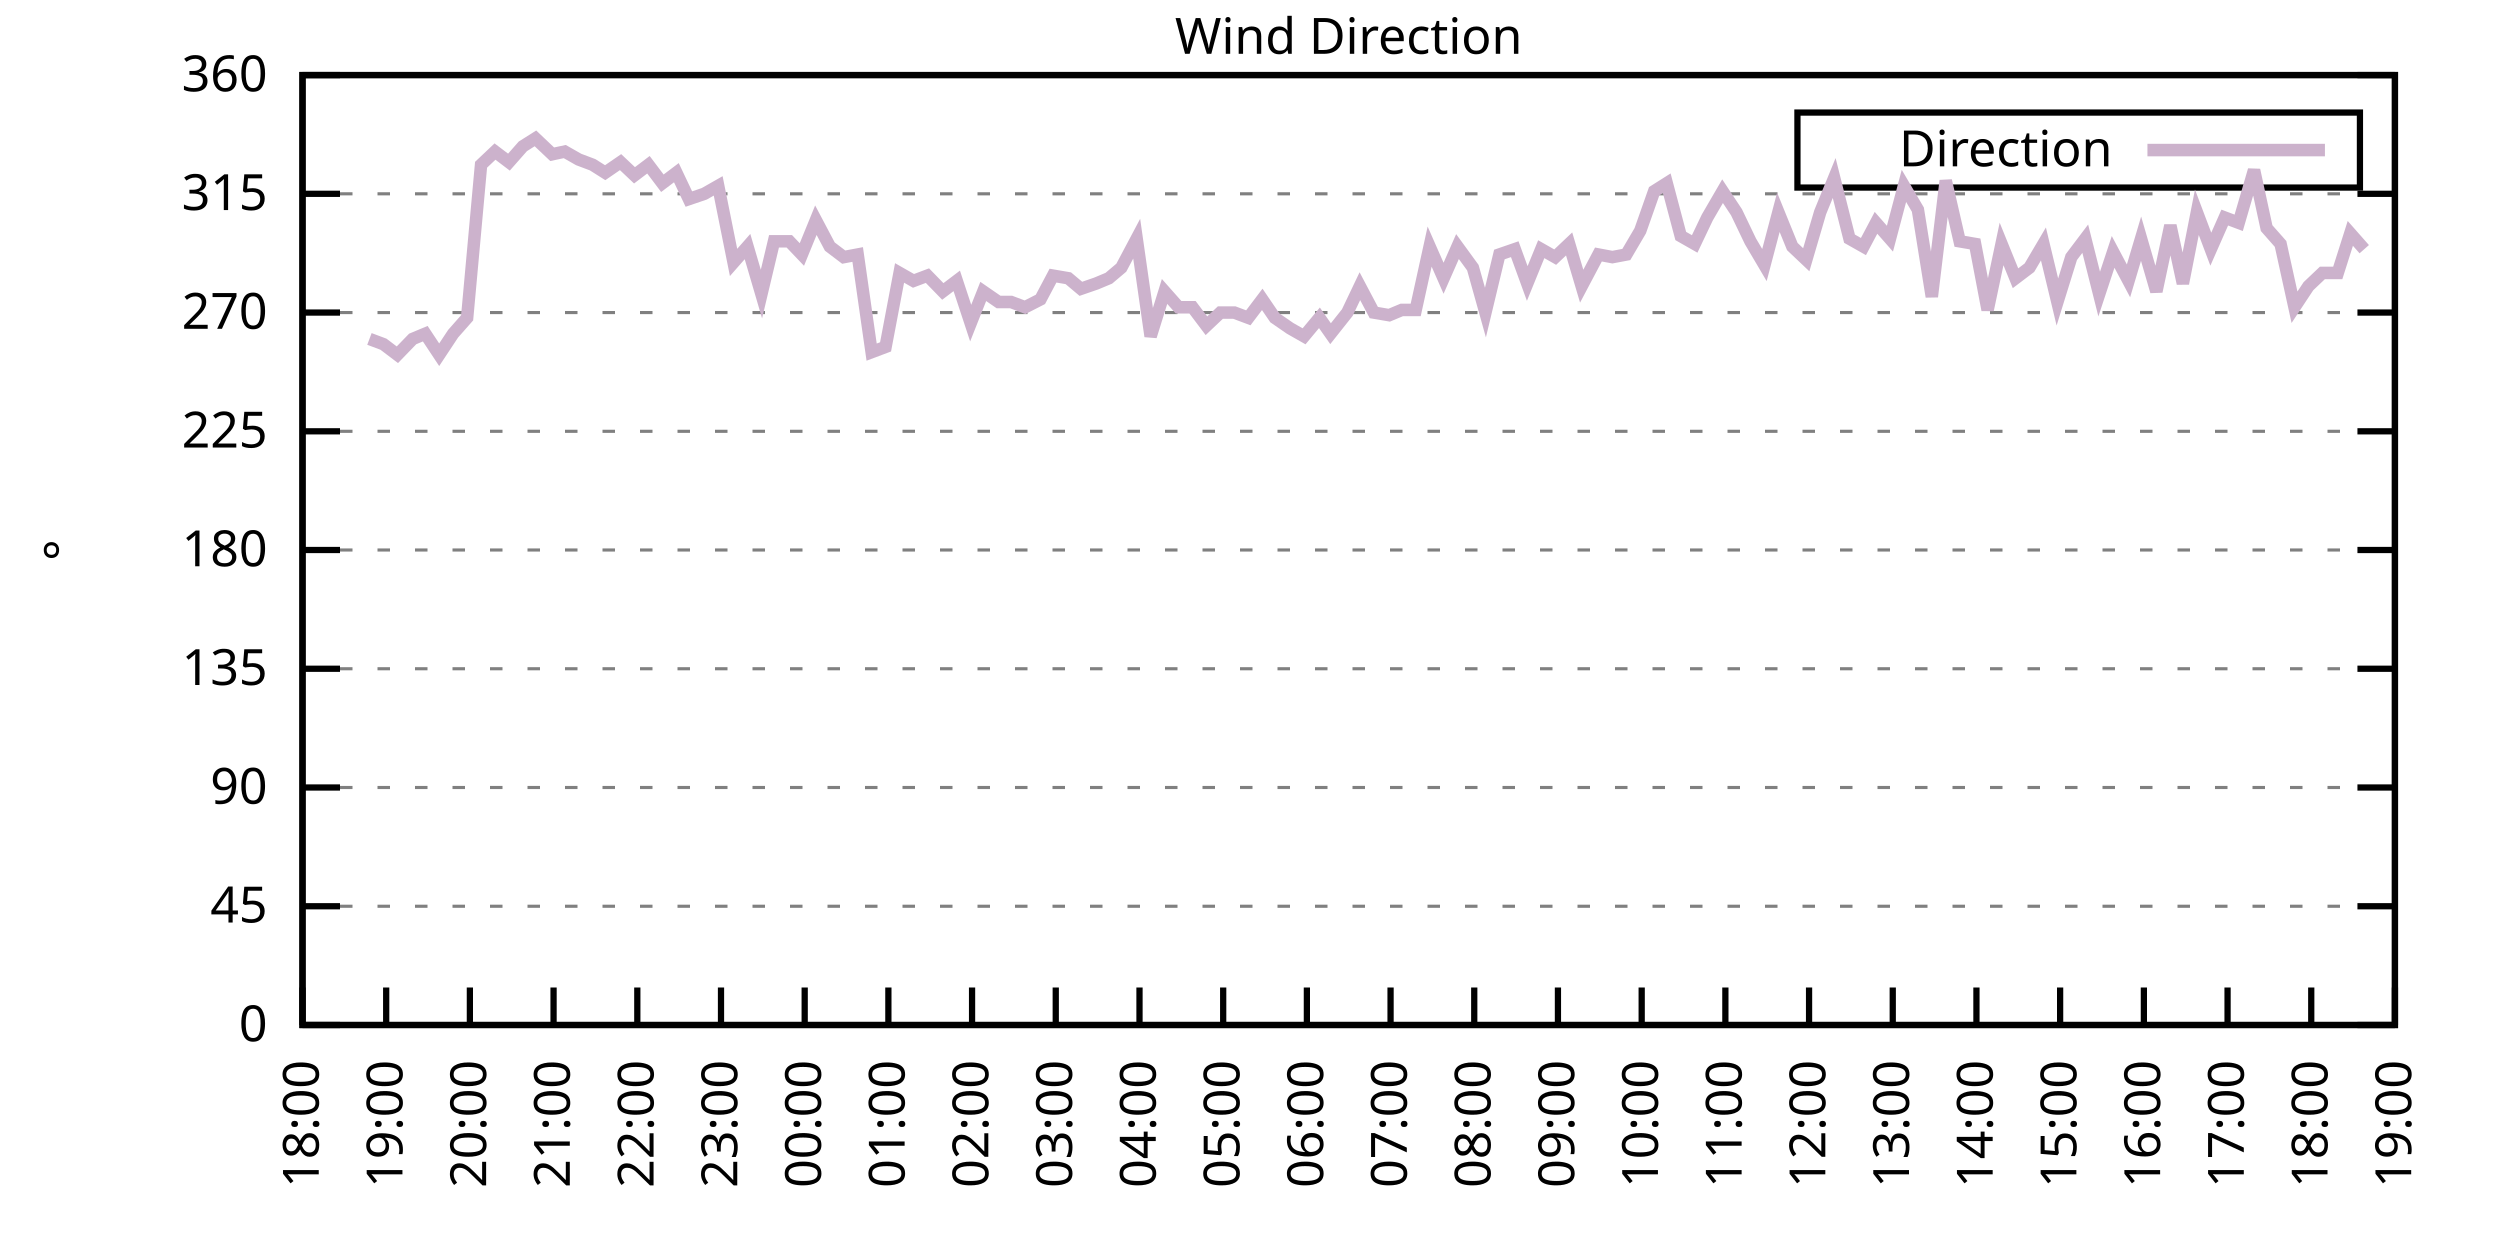
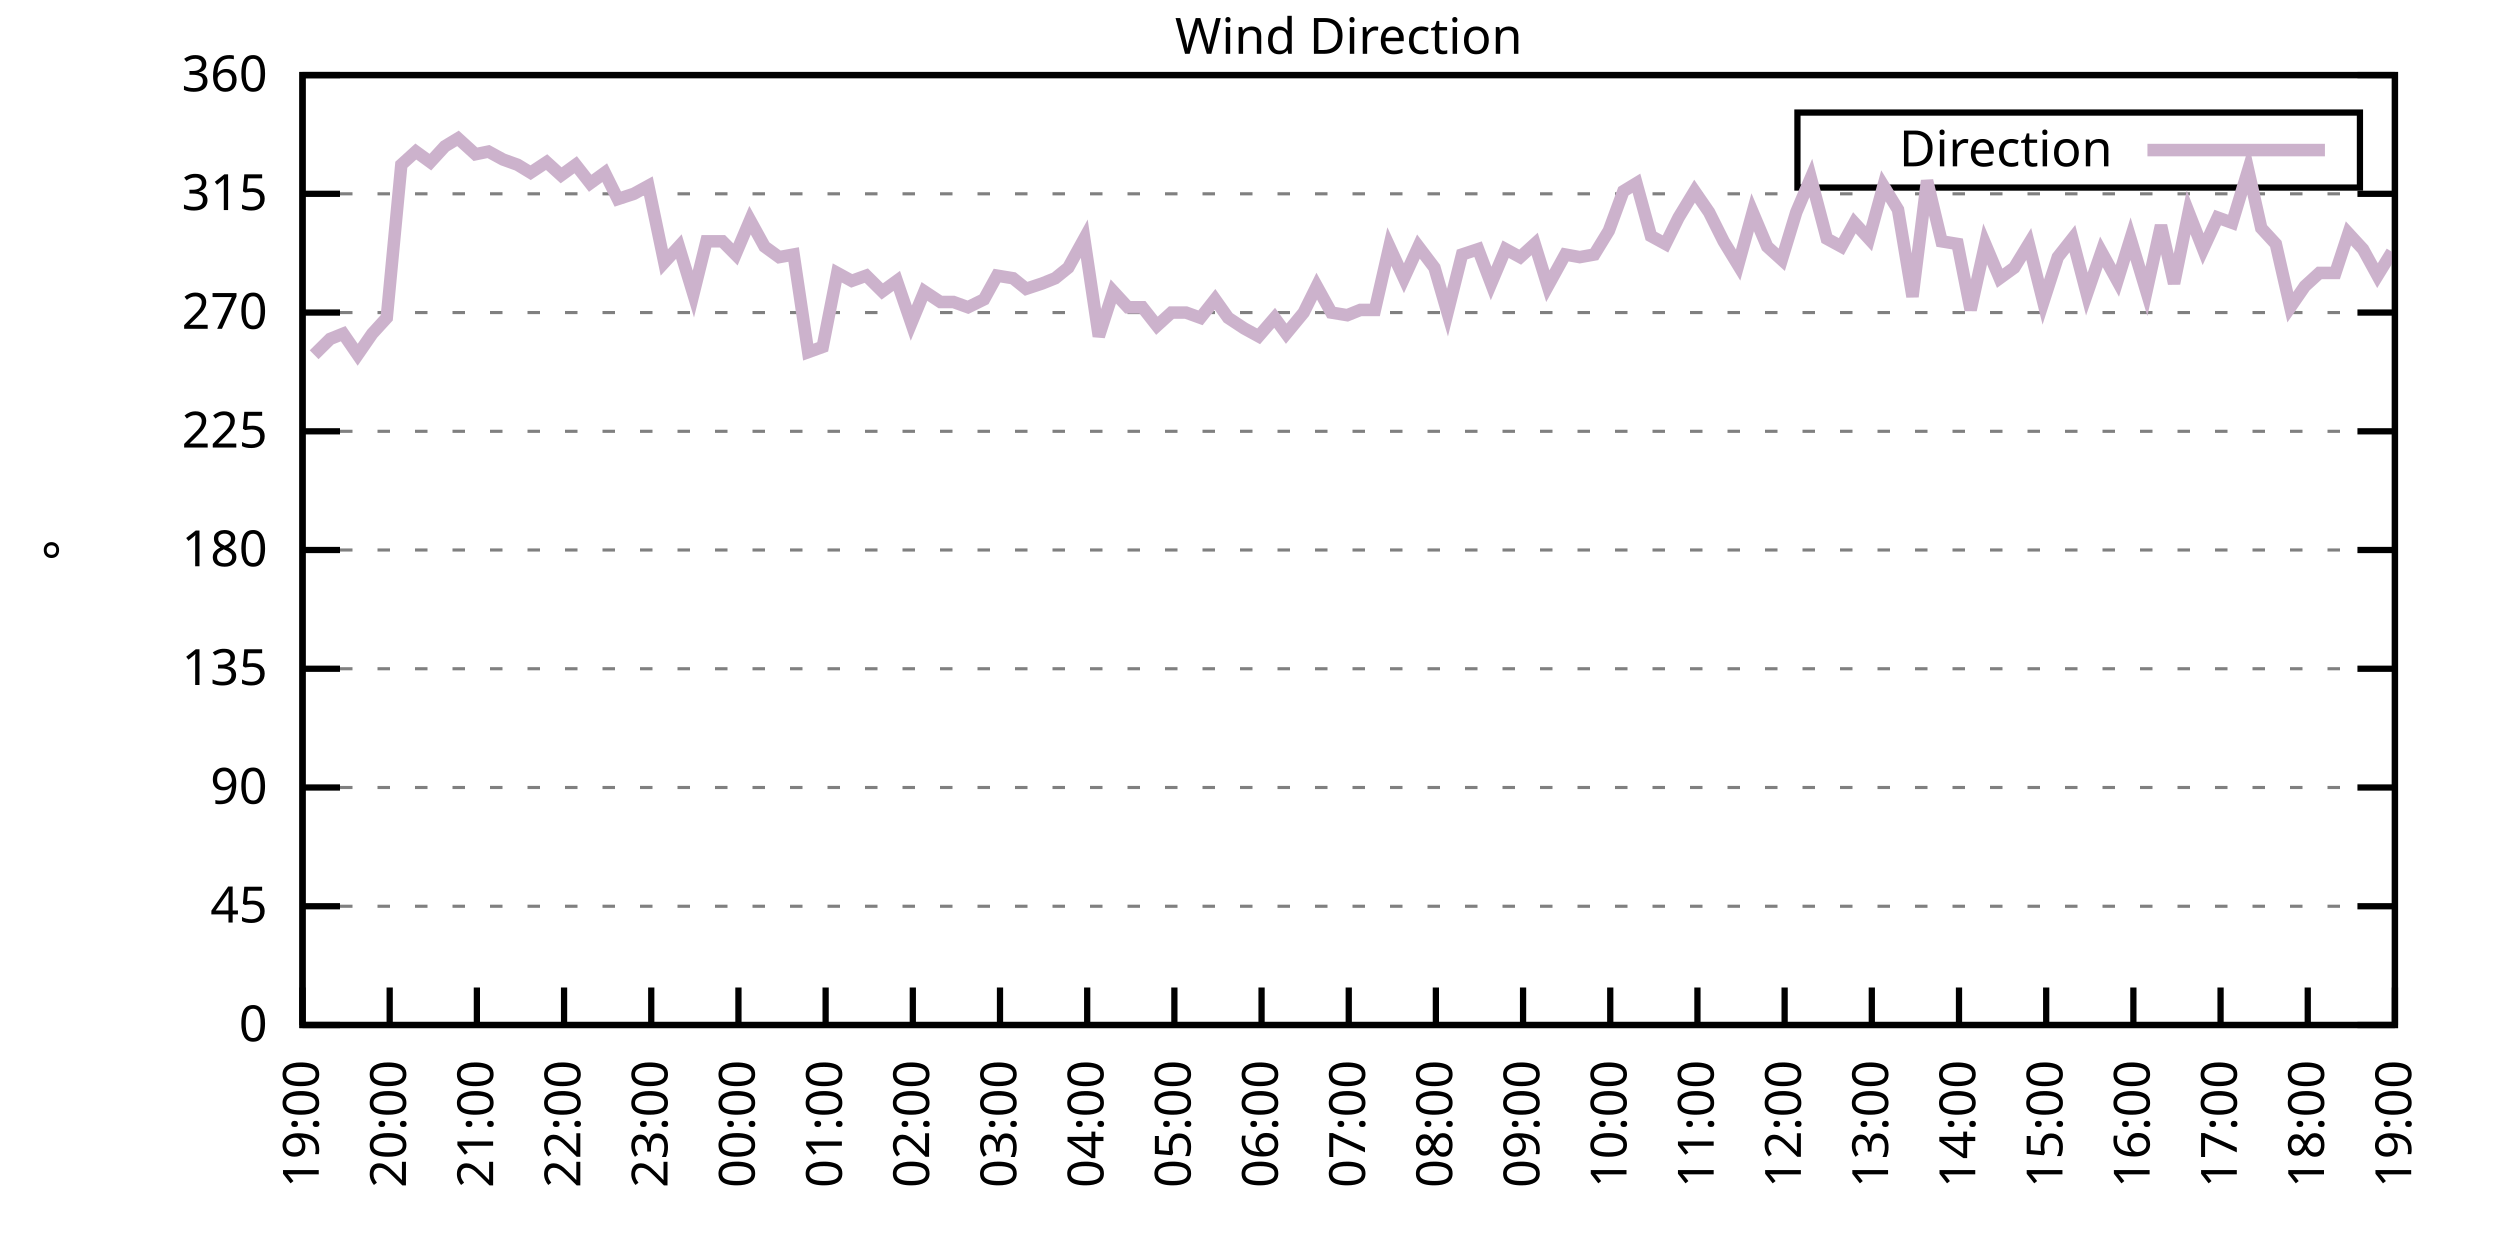
<svg xmlns="http://www.w3.org/2000/svg" xmlns:xlink="http://www.w3.org/1999/xlink" width="400" height="200" viewBox="0 0 400 200">
  <g id="gnuplot_canvas">
    <rect x="0" y="0" width="400" height="200" fill="none" />
    <defs>
      <circle id="gpDot" r="0.5" stroke-width="0.5" stroke="currentColor" />
      <path id="gpPt0" stroke-width="0.333" stroke="currentColor" d="M-1,0 h2 M0,-1 v2" />
      <path id="gpPt1" stroke-width="0.333" stroke="currentColor" d="M-1,-1 L1,1 M1,-1 L-1,1" />
      <path id="gpPt2" stroke-width="0.333" stroke="currentColor" d="M-1,0 L1,0 M0,-1 L0,1 M-1,-1 L1,1 M-1,1 L1,-1" />
      <rect id="gpPt3" stroke-width="0.333" stroke="currentColor" x="-1" y="-1" width="2" height="2" />
      <rect id="gpPt4" stroke-width="0.333" stroke="currentColor" fill="currentColor" x="-1" y="-1" width="2" height="2" />
      <circle id="gpPt5" stroke-width="0.333" stroke="currentColor" cx="0" cy="0" r="1" />
      <use xlink:href="#gpPt5" id="gpPt6" fill="currentColor" stroke="none" />
      <path id="gpPt7" stroke-width="0.333" stroke="currentColor" d="M0,-1.33 L-1.33,0.67 L1.33,0.67 z" />
      <use xlink:href="#gpPt7" id="gpPt8" fill="currentColor" stroke="none" />
      <use xlink:href="#gpPt7" id="gpPt9" stroke="currentColor" transform="rotate(180)" />
      <use xlink:href="#gpPt9" id="gpPt10" fill="currentColor" stroke="none" />
      <use xlink:href="#gpPt3" id="gpPt11" stroke="currentColor" transform="rotate(45)" />
      <use xlink:href="#gpPt11" id="gpPt12" fill="currentColor" stroke="none" />
      <path id="gpPt13" stroke-width="0.333" stroke="currentColor" d="M0,1.330 L1.265,0.411 L0.782,-1.067 L-0.782,-1.076 L-1.265,0.411 z" />
      <use xlink:href="#gpPt13" id="gpPt14" fill="currentColor" stroke="none" />
      <filter id="textbox" filterUnits="objectBoundingBox" x="0" y="0" height="1" width="1">
        <feFlood flood-color="white" flood-opacity="1" result="bgnd" />
        <feComposite in="SourceGraphic" in2="bgnd" operator="atop" />
      </filter>
      <filter id="greybox" filterUnits="objectBoundingBox" x="0" y="0" height="1" width="1">
        <feFlood flood-color="lightgrey" flood-opacity="1" result="grey" />
        <feComposite in="SourceGraphic" in2="grey" operator="atop" />
      </filter>
    </defs>
    <g fill="none" color="white" stroke="currentColor" stroke-width="1.00" stroke-linecap="butt" stroke-linejoin="miter">
</g>
    <g fill="none" color="black" stroke="currentColor" stroke-width="1.00" stroke-linecap="butt" stroke-linejoin="miter">
      <g stroke="none" shape-rendering="crispEdges">
        <polygon fill="rgb(255, 255, 255)" points="48.40,164.00 383.18,164.00 383.18,12.02 48.40,12.02 " />
      </g>
    </g>
    <g fill="none" color="black" stroke="currentColor" stroke-width="1.00" stroke-linecap="butt" stroke-linejoin="miter">
</g>
    <g fill="none" color="black" stroke="black" stroke-width="0.50" stroke-linecap="butt" stroke-linejoin="miter">
</g>
    <g fill="none" color="gray" stroke="currentColor" stroke-width="0.50" stroke-linecap="butt" stroke-linejoin="miter">
      <path stroke="gray" stroke-dasharray="2,4" class="gridline" d="M48.40,164.00 L383.19,164.00  " />
    </g>
    <g fill="none" color="gray" stroke="gray" stroke-width="1.00" stroke-linecap="butt" stroke-linejoin="miter">
</g>
    <g fill="none" color="black" stroke="currentColor" stroke-width="1.00" stroke-linecap="butt" stroke-linejoin="miter">
      <path stroke="black" d="M48.40,164.00 L54.40,164.00 M383.19,164.00 L377.19,164.00  " />
      <g transform="translate(42.80,166.60)" stroke="none" fill="black" font-family="Sans" font-size="8.00" text-anchor="end">
        <text>
          <tspan font-family="Sans"> 0</tspan>
        </text>
      </g>
    </g>
    <g fill="none" color="black" stroke="currentColor" stroke-width="1.00" stroke-linecap="butt" stroke-linejoin="miter">
</g>
    <g fill="none" color="black" stroke="black" stroke-width="0.50" stroke-linecap="butt" stroke-linejoin="miter">
</g>
    <g fill="none" color="gray" stroke="currentColor" stroke-width="0.50" stroke-linecap="butt" stroke-linejoin="miter">
      <path stroke="gray" stroke-dasharray="2,4" class="gridline" d="M48.40,145.00 L383.19,145.00  " />
    </g>
    <g fill="none" color="gray" stroke="gray" stroke-width="1.00" stroke-linecap="butt" stroke-linejoin="miter">
</g>
    <g fill="none" color="black" stroke="currentColor" stroke-width="1.00" stroke-linecap="butt" stroke-linejoin="miter">
      <path stroke="black" d="M48.40,145.00 L54.40,145.00 M383.19,145.00 L377.19,145.00  " />
      <g transform="translate(42.80,147.60)" stroke="none" fill="black" font-family="Sans" font-size="8.00" text-anchor="end">
        <text>
          <tspan font-family="Sans"> 45</tspan>
        </text>
      </g>
    </g>
    <g fill="none" color="black" stroke="currentColor" stroke-width="1.00" stroke-linecap="butt" stroke-linejoin="miter">
</g>
    <g fill="none" color="black" stroke="black" stroke-width="0.50" stroke-linecap="butt" stroke-linejoin="miter">
</g>
    <g fill="none" color="gray" stroke="currentColor" stroke-width="0.50" stroke-linecap="butt" stroke-linejoin="miter">
      <path stroke="gray" stroke-dasharray="2,4" class="gridline" d="M48.40,126.00 L383.19,126.00  " />
    </g>
    <g fill="none" color="gray" stroke="gray" stroke-width="1.00" stroke-linecap="butt" stroke-linejoin="miter">
</g>
    <g fill="none" color="black" stroke="currentColor" stroke-width="1.00" stroke-linecap="butt" stroke-linejoin="miter">
      <path stroke="black" d="M48.40,126.00 L54.40,126.00 M383.19,126.00 L377.19,126.00  " />
      <g transform="translate(42.80,128.60)" stroke="none" fill="black" font-family="Sans" font-size="8.00" text-anchor="end">
        <text>
          <tspan font-family="Sans"> 90</tspan>
        </text>
      </g>
    </g>
    <g fill="none" color="black" stroke="currentColor" stroke-width="1.00" stroke-linecap="butt" stroke-linejoin="miter">
</g>
    <g fill="none" color="black" stroke="black" stroke-width="0.50" stroke-linecap="butt" stroke-linejoin="miter">
</g>
    <g fill="none" color="gray" stroke="currentColor" stroke-width="0.50" stroke-linecap="butt" stroke-linejoin="miter">
      <path stroke="gray" stroke-dasharray="2,4" class="gridline" d="M48.40,107.00 L383.19,107.00  " />
    </g>
    <g fill="none" color="gray" stroke="gray" stroke-width="1.00" stroke-linecap="butt" stroke-linejoin="miter">
</g>
    <g fill="none" color="black" stroke="currentColor" stroke-width="1.00" stroke-linecap="butt" stroke-linejoin="miter">
      <path stroke="black" d="M48.40,107.00 L54.40,107.00 M383.19,107.00 L377.19,107.00  " />
      <g transform="translate(42.80,109.60)" stroke="none" fill="black" font-family="Sans" font-size="8.00" text-anchor="end">
        <text>
          <tspan font-family="Sans"> 135</tspan>
        </text>
      </g>
    </g>
    <g fill="none" color="black" stroke="currentColor" stroke-width="1.00" stroke-linecap="butt" stroke-linejoin="miter">
</g>
    <g fill="none" color="black" stroke="black" stroke-width="0.50" stroke-linecap="butt" stroke-linejoin="miter">
</g>
    <g fill="none" color="gray" stroke="currentColor" stroke-width="0.50" stroke-linecap="butt" stroke-linejoin="miter">
      <path stroke="gray" stroke-dasharray="2,4" class="gridline" d="M48.40,88.00 L383.19,88.00  " />
    </g>
    <g fill="none" color="gray" stroke="gray" stroke-width="1.00" stroke-linecap="butt" stroke-linejoin="miter">
</g>
    <g fill="none" color="black" stroke="currentColor" stroke-width="1.00" stroke-linecap="butt" stroke-linejoin="miter">
      <path stroke="black" d="M48.40,88.00 L54.40,88.00 M383.19,88.00 L377.19,88.00  " />
      <g transform="translate(42.80,90.60)" stroke="none" fill="black" font-family="Sans" font-size="8.00" text-anchor="end">
        <text>
          <tspan font-family="Sans"> 180</tspan>
        </text>
      </g>
    </g>
    <g fill="none" color="black" stroke="currentColor" stroke-width="1.00" stroke-linecap="butt" stroke-linejoin="miter">
</g>
    <g fill="none" color="black" stroke="black" stroke-width="0.50" stroke-linecap="butt" stroke-linejoin="miter">
</g>
    <g fill="none" color="gray" stroke="currentColor" stroke-width="0.50" stroke-linecap="butt" stroke-linejoin="miter">
      <path stroke="gray" stroke-dasharray="2,4" class="gridline" d="M48.40,69.01 L383.19,69.01  " />
    </g>
    <g fill="none" color="gray" stroke="gray" stroke-width="1.00" stroke-linecap="butt" stroke-linejoin="miter">
</g>
    <g fill="none" color="black" stroke="currentColor" stroke-width="1.00" stroke-linecap="butt" stroke-linejoin="miter">
      <path stroke="black" d="M48.40,69.01 L54.40,69.01 M383.19,69.01 L377.19,69.01  " />
      <g transform="translate(42.80,71.61)" stroke="none" fill="black" font-family="Sans" font-size="8.00" text-anchor="end">
        <text>
          <tspan font-family="Sans"> 225</tspan>
        </text>
      </g>
    </g>
    <g fill="none" color="black" stroke="currentColor" stroke-width="1.00" stroke-linecap="butt" stroke-linejoin="miter">
</g>
    <g fill="none" color="black" stroke="black" stroke-width="0.50" stroke-linecap="butt" stroke-linejoin="miter">
</g>
    <g fill="none" color="gray" stroke="currentColor" stroke-width="0.50" stroke-linecap="butt" stroke-linejoin="miter">
      <path stroke="gray" stroke-dasharray="2,4" class="gridline" d="M48.40,50.01 L383.19,50.01  " />
    </g>
    <g fill="none" color="gray" stroke="gray" stroke-width="1.00" stroke-linecap="butt" stroke-linejoin="miter">
</g>
    <g fill="none" color="black" stroke="currentColor" stroke-width="1.00" stroke-linecap="butt" stroke-linejoin="miter">
      <path stroke="black" d="M48.40,50.01 L54.40,50.01 M383.19,50.01 L377.19,50.01  " />
      <g transform="translate(42.80,52.61)" stroke="none" fill="black" font-family="Sans" font-size="8.00" text-anchor="end">
        <text>
          <tspan font-family="Sans"> 270</tspan>
        </text>
      </g>
    </g>
    <g fill="none" color="black" stroke="currentColor" stroke-width="1.00" stroke-linecap="butt" stroke-linejoin="miter">
</g>
    <g fill="none" color="black" stroke="black" stroke-width="0.50" stroke-linecap="butt" stroke-linejoin="miter">
</g>
    <g fill="none" color="gray" stroke="currentColor" stroke-width="0.50" stroke-linecap="butt" stroke-linejoin="miter">
      <path stroke="gray" stroke-dasharray="2,4" class="gridline" d="M48.40,31.01 L383.19,31.01  " />
    </g>
    <g fill="none" color="gray" stroke="gray" stroke-width="1.00" stroke-linecap="butt" stroke-linejoin="miter">
</g>
    <g fill="none" color="black" stroke="currentColor" stroke-width="1.00" stroke-linecap="butt" stroke-linejoin="miter">
      <path stroke="black" d="M48.40,31.01 L54.40,31.01 M383.19,31.01 L377.19,31.01  " />
      <g transform="translate(42.80,33.61)" stroke="none" fill="black" font-family="Sans" font-size="8.00" text-anchor="end">
        <text>
          <tspan font-family="Sans"> 315</tspan>
        </text>
      </g>
    </g>
    <g fill="none" color="black" stroke="currentColor" stroke-width="1.00" stroke-linecap="butt" stroke-linejoin="miter">
</g>
    <g fill="none" color="black" stroke="black" stroke-width="0.50" stroke-linecap="butt" stroke-linejoin="miter">
</g>
    <g fill="none" color="gray" stroke="currentColor" stroke-width="0.50" stroke-linecap="butt" stroke-linejoin="miter">
      <path stroke="gray" stroke-dasharray="2,4" class="gridline" d="M48.40,12.01 L383.19,12.01  " />
    </g>
    <g fill="none" color="gray" stroke="gray" stroke-width="1.00" stroke-linecap="butt" stroke-linejoin="miter">
</g>
    <g fill="none" color="black" stroke="currentColor" stroke-width="1.00" stroke-linecap="butt" stroke-linejoin="miter">
      <path stroke="black" d="M48.40,12.01 L54.40,12.01 M383.19,12.01 L377.19,12.01  " />
      <g transform="translate(42.80,14.61)" stroke="none" fill="black" font-family="Sans" font-size="8.00" text-anchor="end">
        <text>
          <tspan font-family="Sans"> 360</tspan>
        </text>
      </g>
    </g>
    <g fill="none" color="black" stroke="currentColor" stroke-width="1.00" stroke-linecap="butt" stroke-linejoin="miter">
      <path stroke="black" d="M48.40,164.00 L48.40,158.00  " />
      <g transform="translate(51.00,169.60) rotate(270.00)" stroke="none" fill="black" font-family="Sans" font-size="8.00" text-anchor="end">
        <text>
-           <tspan font-family="Sans">18:00</tspan>
-         </text>
-       </g>
-     </g>
-     <g fill="none" color="black" stroke="currentColor" stroke-width="1.00" stroke-linecap="butt" stroke-linejoin="miter">
-       <path stroke="black" d="M61.79,164.00 L61.79,158.00  " />
-       <g transform="translate(64.39,169.60) rotate(270.00)" stroke="none" fill="black" font-family="Sans" font-size="8.00" text-anchor="end">
-         <text>
          <tspan font-family="Sans">19:00</tspan>
        </text>
      </g>
    </g>
    <g fill="none" color="black" stroke="currentColor" stroke-width="1.00" stroke-linecap="butt" stroke-linejoin="miter">
-       <path stroke="black" d="M75.18,164.00 L75.18,158.00  " />
-       <g transform="translate(77.78,169.60) rotate(270.00)" stroke="none" fill="black" font-family="Sans" font-size="8.00" text-anchor="end">
+       <path stroke="black" d="M62.35,164.00 L62.35,158.00  " />
+       <g transform="translate(64.95,169.60) rotate(270.00)" stroke="none" fill="black" font-family="Sans" font-size="8.00" text-anchor="end">
        <text>
          <tspan font-family="Sans">20:00</tspan>
        </text>
      </g>
    </g>
    <g fill="none" color="black" stroke="currentColor" stroke-width="1.00" stroke-linecap="butt" stroke-linejoin="miter">
-       <path stroke="black" d="M88.57,164.00 L88.57,158.00  " />
-       <g transform="translate(91.17,169.60) rotate(270.00)" stroke="none" fill="black" font-family="Sans" font-size="8.00" text-anchor="end">
+       <path stroke="black" d="M76.30,164.00 L76.30,158.00  " />
+       <g transform="translate(78.90,169.60) rotate(270.00)" stroke="none" fill="black" font-family="Sans" font-size="8.00" text-anchor="end">
        <text>
          <tspan font-family="Sans">21:00</tspan>
        </text>
      </g>
    </g>
    <g fill="none" color="black" stroke="currentColor" stroke-width="1.00" stroke-linecap="butt" stroke-linejoin="miter">
-       <path stroke="black" d="M101.97,164.00 L101.97,158.00  " />
-       <g transform="translate(104.57,169.60) rotate(270.00)" stroke="none" fill="black" font-family="Sans" font-size="8.00" text-anchor="end">
+       <path stroke="black" d="M90.25,164.00 L90.25,158.00  " />
+       <g transform="translate(92.85,169.60) rotate(270.00)" stroke="none" fill="black" font-family="Sans" font-size="8.00" text-anchor="end">
        <text>
          <tspan font-family="Sans">22:00</tspan>
        </text>
      </g>
    </g>
    <g fill="none" color="black" stroke="currentColor" stroke-width="1.00" stroke-linecap="butt" stroke-linejoin="miter">
-       <path stroke="black" d="M115.36,164.00 L115.36,158.00  " />
-       <g transform="translate(117.96,169.60) rotate(270.00)" stroke="none" fill="black" font-family="Sans" font-size="8.00" text-anchor="end">
+       <path stroke="black" d="M104.20,164.00 L104.20,158.00  " />
+       <g transform="translate(106.80,169.60) rotate(270.00)" stroke="none" fill="black" font-family="Sans" font-size="8.00" text-anchor="end">
        <text>
          <tspan font-family="Sans">23:00</tspan>
        </text>
      </g>
    </g>
    <g fill="none" color="black" stroke="currentColor" stroke-width="1.00" stroke-linecap="butt" stroke-linejoin="miter">
-       <path stroke="black" d="M128.75,164.00 L128.75,158.00  " />
-       <g transform="translate(131.35,169.60) rotate(270.00)" stroke="none" fill="black" font-family="Sans" font-size="8.00" text-anchor="end">
+       <path stroke="black" d="M118.15,164.00 L118.15,158.00  " />
+       <g transform="translate(120.75,169.60) rotate(270.00)" stroke="none" fill="black" font-family="Sans" font-size="8.00" text-anchor="end">
        <text>
          <tspan font-family="Sans">00:00</tspan>
        </text>
      </g>
    </g>
    <g fill="none" color="black" stroke="currentColor" stroke-width="1.00" stroke-linecap="butt" stroke-linejoin="miter">
-       <path stroke="black" d="M142.14,164.00 L142.14,158.00  " />
-       <g transform="translate(144.74,169.60) rotate(270.00)" stroke="none" fill="black" font-family="Sans" font-size="8.00" text-anchor="end">
+       <path stroke="black" d="M132.10,164.00 L132.10,158.00  " />
+       <g transform="translate(134.70,169.60) rotate(270.00)" stroke="none" fill="black" font-family="Sans" font-size="8.00" text-anchor="end">
        <text>
          <tspan font-family="Sans">01:00</tspan>
        </text>
      </g>
    </g>
    <g fill="none" color="black" stroke="currentColor" stroke-width="1.00" stroke-linecap="butt" stroke-linejoin="miter">
-       <path stroke="black" d="M155.53,164.00 L155.53,158.00  " />
-       <g transform="translate(158.13,169.60) rotate(270.00)" stroke="none" fill="black" font-family="Sans" font-size="8.00" text-anchor="end">
+       <path stroke="black" d="M146.05,164.00 L146.05,158.00  " />
+       <g transform="translate(148.65,169.60) rotate(270.00)" stroke="none" fill="black" font-family="Sans" font-size="8.00" text-anchor="end">
        <text>
          <tspan font-family="Sans">02:00</tspan>
        </text>
      </g>
    </g>
    <g fill="none" color="black" stroke="currentColor" stroke-width="1.00" stroke-linecap="butt" stroke-linejoin="miter">
-       <path stroke="black" d="M168.92,164.00 L168.92,158.00  " />
-       <g transform="translate(171.52,169.60) rotate(270.00)" stroke="none" fill="black" font-family="Sans" font-size="8.00" text-anchor="end">
+       <path stroke="black" d="M160.00,164.00 L160.00,158.00  " />
+       <g transform="translate(162.60,169.60) rotate(270.00)" stroke="none" fill="black" font-family="Sans" font-size="8.00" text-anchor="end">
        <text>
          <tspan font-family="Sans">03:00</tspan>
        </text>
      </g>
    </g>
    <g fill="none" color="black" stroke="currentColor" stroke-width="1.00" stroke-linecap="butt" stroke-linejoin="miter">
-       <path stroke="black" d="M182.32,164.00 L182.32,158.00  " />
-       <g transform="translate(184.92,169.60) rotate(270.00)" stroke="none" fill="black" font-family="Sans" font-size="8.00" text-anchor="end">
+       <path stroke="black" d="M173.95,164.00 L173.95,158.00  " />
+       <g transform="translate(176.55,169.60) rotate(270.00)" stroke="none" fill="black" font-family="Sans" font-size="8.00" text-anchor="end">
        <text>
          <tspan font-family="Sans">04:00</tspan>
        </text>
      </g>
    </g>
    <g fill="none" color="black" stroke="currentColor" stroke-width="1.00" stroke-linecap="butt" stroke-linejoin="miter">
-       <path stroke="black" d="M195.71,164.00 L195.71,158.00  " />
-       <g transform="translate(198.31,169.60) rotate(270.00)" stroke="none" fill="black" font-family="Sans" font-size="8.00" text-anchor="end">
+       <path stroke="black" d="M187.90,164.00 L187.90,158.00  " />
+       <g transform="translate(190.50,169.60) rotate(270.00)" stroke="none" fill="black" font-family="Sans" font-size="8.00" text-anchor="end">
        <text>
          <tspan font-family="Sans">05:00</tspan>
        </text>
      </g>
    </g>
    <g fill="none" color="black" stroke="currentColor" stroke-width="1.00" stroke-linecap="butt" stroke-linejoin="miter">
-       <path stroke="black" d="M209.10,164.00 L209.10,158.00  " />
-       <g transform="translate(211.70,169.60) rotate(270.00)" stroke="none" fill="black" font-family="Sans" font-size="8.00" text-anchor="end">
+       <path stroke="black" d="M201.85,164.00 L201.85,158.00  " />
+       <g transform="translate(204.45,169.60) rotate(270.00)" stroke="none" fill="black" font-family="Sans" font-size="8.00" text-anchor="end">
        <text>
          <tspan font-family="Sans">06:00</tspan>
        </text>
      </g>
    </g>
    <g fill="none" color="black" stroke="currentColor" stroke-width="1.00" stroke-linecap="butt" stroke-linejoin="miter">
-       <path stroke="black" d="M222.49,164.00 L222.49,158.00  " />
-       <g transform="translate(225.09,169.60) rotate(270.00)" stroke="none" fill="black" font-family="Sans" font-size="8.00" text-anchor="end">
+       <path stroke="black" d="M215.80,164.00 L215.80,158.00  " />
+       <g transform="translate(218.40,169.60) rotate(270.00)" stroke="none" fill="black" font-family="Sans" font-size="8.00" text-anchor="end">
        <text>
          <tspan font-family="Sans">07:00</tspan>
        </text>
      </g>
    </g>
    <g fill="none" color="black" stroke="currentColor" stroke-width="1.00" stroke-linecap="butt" stroke-linejoin="miter">
-       <path stroke="black" d="M235.88,164.00 L235.88,158.00  " />
-       <g transform="translate(238.48,169.60) rotate(270.00)" stroke="none" fill="black" font-family="Sans" font-size="8.00" text-anchor="end">
+       <path stroke="black" d="M229.74,164.00 L229.74,158.00  " />
+       <g transform="translate(232.34,169.60) rotate(270.00)" stroke="none" fill="black" font-family="Sans" font-size="8.00" text-anchor="end">
        <text>
          <tspan font-family="Sans">08:00</tspan>
        </text>
      </g>
    </g>
    <g fill="none" color="black" stroke="currentColor" stroke-width="1.00" stroke-linecap="butt" stroke-linejoin="miter">
-       <path stroke="black" d="M249.27,164.00 L249.27,158.00  " />
-       <g transform="translate(251.87,169.60) rotate(270.00)" stroke="none" fill="black" font-family="Sans" font-size="8.00" text-anchor="end">
+       <path stroke="black" d="M243.69,164.00 L243.69,158.00  " />
+       <g transform="translate(246.29,169.60) rotate(270.00)" stroke="none" fill="black" font-family="Sans" font-size="8.00" text-anchor="end">
        <text>
          <tspan font-family="Sans">09:00</tspan>
        </text>
      </g>
    </g>
    <g fill="none" color="black" stroke="currentColor" stroke-width="1.00" stroke-linecap="butt" stroke-linejoin="miter">
-       <path stroke="black" d="M262.67,164.00 L262.67,158.00  " />
-       <g transform="translate(265.27,169.60) rotate(270.00)" stroke="none" fill="black" font-family="Sans" font-size="8.00" text-anchor="end">
+       <path stroke="black" d="M257.64,164.00 L257.64,158.00  " />
+       <g transform="translate(260.24,169.60) rotate(270.00)" stroke="none" fill="black" font-family="Sans" font-size="8.00" text-anchor="end">
        <text>
          <tspan font-family="Sans">10:00</tspan>
        </text>
      </g>
    </g>
    <g fill="none" color="black" stroke="currentColor" stroke-width="1.00" stroke-linecap="butt" stroke-linejoin="miter">
-       <path stroke="black" d="M276.06,164.00 L276.06,158.00  " />
-       <g transform="translate(278.66,169.60) rotate(270.00)" stroke="none" fill="black" font-family="Sans" font-size="8.00" text-anchor="end">
+       <path stroke="black" d="M271.59,164.00 L271.59,158.00  " />
+       <g transform="translate(274.19,169.60) rotate(270.00)" stroke="none" fill="black" font-family="Sans" font-size="8.00" text-anchor="end">
        <text>
          <tspan font-family="Sans">11:00</tspan>
        </text>
      </g>
    </g>
    <g fill="none" color="black" stroke="currentColor" stroke-width="1.00" stroke-linecap="butt" stroke-linejoin="miter">
-       <path stroke="black" d="M289.45,164.00 L289.45,158.00  " />
-       <g transform="translate(292.05,169.60) rotate(270.00)" stroke="none" fill="black" font-family="Sans" font-size="8.00" text-anchor="end">
+       <path stroke="black" d="M285.54,164.00 L285.54,158.00  " />
+       <g transform="translate(288.14,169.60) rotate(270.00)" stroke="none" fill="black" font-family="Sans" font-size="8.00" text-anchor="end">
        <text>
          <tspan font-family="Sans">12:00</tspan>
        </text>
      </g>
    </g>
    <g fill="none" color="black" stroke="currentColor" stroke-width="1.00" stroke-linecap="butt" stroke-linejoin="miter">
-       <path stroke="black" d="M302.84,164.00 L302.84,158.00  " />
-       <g transform="translate(305.44,169.60) rotate(270.00)" stroke="none" fill="black" font-family="Sans" font-size="8.00" text-anchor="end">
+       <path stroke="black" d="M299.49,164.00 L299.49,158.00  " />
+       <g transform="translate(302.09,169.60) rotate(270.00)" stroke="none" fill="black" font-family="Sans" font-size="8.00" text-anchor="end">
        <text>
          <tspan font-family="Sans">13:00</tspan>
        </text>
      </g>
    </g>
    <g fill="none" color="black" stroke="currentColor" stroke-width="1.00" stroke-linecap="butt" stroke-linejoin="miter">
-       <path stroke="black" d="M316.23,164.00 L316.23,158.00  " />
-       <g transform="translate(318.83,169.60) rotate(270.00)" stroke="none" fill="black" font-family="Sans" font-size="8.00" text-anchor="end">
+       <path stroke="black" d="M313.44,164.00 L313.44,158.00  " />
+       <g transform="translate(316.04,169.60) rotate(270.00)" stroke="none" fill="black" font-family="Sans" font-size="8.00" text-anchor="end">
        <text>
          <tspan font-family="Sans">14:00</tspan>
        </text>
      </g>
    </g>
    <g fill="none" color="black" stroke="currentColor" stroke-width="1.00" stroke-linecap="butt" stroke-linejoin="miter">
-       <path stroke="black" d="M329.62,164.00 L329.62,158.00  " />
-       <g transform="translate(332.22,169.60) rotate(270.00)" stroke="none" fill="black" font-family="Sans" font-size="8.00" text-anchor="end">
+       <path stroke="black" d="M327.39,164.00 L327.39,158.00  " />
+       <g transform="translate(329.99,169.60) rotate(270.00)" stroke="none" fill="black" font-family="Sans" font-size="8.00" text-anchor="end">
        <text>
          <tspan font-family="Sans">15:00</tspan>
        </text>
      </g>
    </g>
    <g fill="none" color="black" stroke="currentColor" stroke-width="1.00" stroke-linecap="butt" stroke-linejoin="miter">
-       <path stroke="black" d="M343.02,164.00 L343.02,158.00  " />
-       <g transform="translate(345.62,169.60) rotate(270.00)" stroke="none" fill="black" font-family="Sans" font-size="8.00" text-anchor="end">
+       <path stroke="black" d="M341.34,164.00 L341.34,158.00  " />
+       <g transform="translate(343.94,169.60) rotate(270.00)" stroke="none" fill="black" font-family="Sans" font-size="8.00" text-anchor="end">
        <text>
          <tspan font-family="Sans">16:00</tspan>
        </text>
      </g>
    </g>
    <g fill="none" color="black" stroke="currentColor" stroke-width="1.00" stroke-linecap="butt" stroke-linejoin="miter">
-       <path stroke="black" d="M356.41,164.00 L356.41,158.00  " />
-       <g transform="translate(359.01,169.60) rotate(270.00)" stroke="none" fill="black" font-family="Sans" font-size="8.00" text-anchor="end">
+       <path stroke="black" d="M355.29,164.00 L355.29,158.00  " />
+       <g transform="translate(357.89,169.60) rotate(270.00)" stroke="none" fill="black" font-family="Sans" font-size="8.00" text-anchor="end">
        <text>
          <tspan font-family="Sans">17:00</tspan>
        </text>
      </g>
    </g>
    <g fill="none" color="black" stroke="currentColor" stroke-width="1.00" stroke-linecap="butt" stroke-linejoin="miter">
-       <path stroke="black" d="M369.80,164.00 L369.80,158.00  " />
-       <g transform="translate(372.40,169.60) rotate(270.00)" stroke="none" fill="black" font-family="Sans" font-size="8.00" text-anchor="end">
+       <path stroke="black" d="M369.24,164.00 L369.24,158.00  " />
+       <g transform="translate(371.84,169.60) rotate(270.00)" stroke="none" fill="black" font-family="Sans" font-size="8.00" text-anchor="end">
        <text>
          <tspan font-family="Sans">18:00</tspan>
        </text>
      </g>
    </g>
    <g fill="none" color="black" stroke="currentColor" stroke-width="1.00" stroke-linecap="butt" stroke-linejoin="miter">
      <path stroke="black" d="M383.19,164.00 L383.19,158.00  " />
      <g transform="translate(385.79,169.60) rotate(270.00)" stroke="none" fill="black" font-family="Sans" font-size="8.00" text-anchor="end">
        <text>
          <tspan font-family="Sans">19:00</tspan>
        </text>
      </g>
    </g>
    <g fill="none" color="black" stroke="currentColor" stroke-width="1.00" stroke-linecap="butt" stroke-linejoin="miter">
</g>
    <g fill="none" color="black" stroke="currentColor" stroke-width="1.00" stroke-linecap="butt" stroke-linejoin="miter">
      <path stroke="black" d="M48.40,12.01 L48.40,164.00 L383.19,164.00 L383.19,12.01 L48.40,12.01 Z  " />
    </g>
    <g fill="none" color="black" stroke="currentColor" stroke-width="1.00" stroke-linecap="butt" stroke-linejoin="miter">
</g>
    <g fill="none" color="black" stroke="currentColor" stroke-width="1.00" stroke-linecap="butt" stroke-linejoin="miter">
      <path stroke="black" d="M287.59,30.01 L287.59,18.01 L377.59,18.01 L377.59,30.01 L287.59,30.01 Z  " />
    </g>
    <g id="Wind_direction_plot_1">
      <g fill="none" color="white" stroke="black" stroke-width="2.00" stroke-linecap="butt" stroke-linejoin="miter">
</g>
      <g fill="none" color="black" stroke="currentColor" stroke-width="2.00" stroke-linecap="butt" stroke-linejoin="miter">
        <g transform="translate(337.99,26.61)" stroke="none" fill="black" font-family="Sans" font-size="8.00" text-anchor="end">
          <text>
            <tspan font-family="Sans">Direction</tspan>
          </text>
        </g>
      </g>
      <g fill="none" color="black" stroke="currentColor" stroke-width="2.00" stroke-linecap="butt" stroke-linejoin="miter">
-         <path stroke="rgb(204, 178, 204)" d="M343.59,24.01 L371.99,24.01 M59.11,54.23 L61.35,55.07 L63.58,56.76 L66.03,54.23 L68.04,53.39 L70.27,56.76   L72.50,53.39 L74.74,50.85 L76.97,26.36 L79.20,24.25 L81.43,25.94 L83.66,23.41 L85.67,22.14 L88.35,24.68   L90.36,24.25 L92.59,25.52 L94.82,26.36 L96.83,27.63 L99.29,25.94 L101.52,28.05 L103.75,26.36 L105.98,29.32   L108.22,27.63 L110.22,31.85 L112.68,31.01 L114.91,29.74 L117.37,41.99 L119.60,39.45 L121.83,47.05 L123.84,38.61   L126.29,38.61 L128.30,40.72 L130.54,35.23 L132.77,39.45 L135.00,41.14 L137.23,40.72 L139.46,56.34 L141.69,55.50   L143.93,43.67 L146.16,44.94 L148.39,44.10 L150.85,46.63 L153.08,44.94 L155.31,51.70 L157.32,46.63 L159.77,48.32   L161.78,48.32 L164.01,49.16 L166.47,47.90 L168.48,44.10 L170.93,44.52 L172.94,46.21 L175.40,45.36 L177.41,44.52   L179.41,42.83 L181.87,38.19 L184.10,53.81 L186.33,46.63 L188.57,49.16 L190.80,49.16 L193.03,52.12 L195.26,50.01   L197.49,50.01 L199.73,50.85 L201.96,47.90 L203.97,50.85 L206.42,52.54 L208.65,53.81 L211.11,50.85 L212.89,53.39   L215.57,50.01 L217.58,45.79 L219.81,50.01 L222.27,50.43 L224.28,49.59 L226.51,49.59 L228.74,39.45 L230.97,44.52   L233.20,39.45 L235.66,42.83 L237.67,50.01 L239.90,40.72 L242.36,39.87 L244.36,45.36 L246.60,39.87 L248.83,41.14   L251.06,39.03 L253.07,45.79 L255.75,40.72 L257.98,41.14 L260.21,40.72 L262.44,36.92 L264.67,30.59 L266.68,29.32   L268.92,37.76 L271.15,39.03 L273.16,34.81 L275.61,30.59 L277.84,33.96 L280.07,38.61 L282.31,42.41 L284.54,33.96   L286.77,39.45 L289.00,41.56 L291.23,33.96 L293.47,28.48 L295.92,38.19 L298.15,39.45 L300.16,35.65 L302.39,38.19   L304.63,29.74 L306.86,33.54 L309.09,47.47 L311.32,28.90 L313.55,38.61 L316.01,39.03 L318.02,49.59 L320.25,39.03   L322.48,44.52 L324.71,42.83 L326.95,39.03 L329.18,48.32 L331.41,41.14 L333.64,38.19 L335.87,47.05 L338.10,40.30   L340.56,44.94 L342.57,38.19 L345.02,46.63 L347.26,36.08 L349.26,45.36 L351.50,33.96 L353.73,39.87 L355.96,34.81   L358.19,35.65 L360.65,27.21 L362.66,36.50 L364.89,39.03 L367.12,49.16 L369.35,45.79 L371.58,43.67 L374.04,43.67   L376.05,37.34 L378.28,39.87  " />
+         <path stroke="rgb(204, 178, 204)" d="M343.59,24.01 L371.99,24.01 M50.26,56.76 L52.82,54.23 L54.91,53.39 L57.23,56.76 L59.56,53.39 L61.88,50.85   L64.21,26.36 L66.53,24.25 L68.86,25.94 L71.18,23.41 L73.28,22.14 L76.07,24.68 L78.16,24.25 L80.48,25.52   L82.81,26.36 L84.90,27.63 L87.46,25.94 L89.78,28.05 L92.11,26.36 L94.43,29.32 L96.76,27.63 L98.85,31.85   L101.41,31.01 L103.73,29.74 L106.29,41.99 L108.62,39.45 L110.94,47.05 L113.03,38.61 L115.59,38.61 L117.68,40.72   L120.01,35.23 L122.33,39.45 L124.66,41.14 L126.98,40.72 L129.31,56.34 L131.63,55.50 L133.96,43.67 L136.28,44.94   L138.61,44.10 L141.16,46.63 L143.49,44.94 L145.81,51.70 L147.91,46.63 L150.46,48.32 L152.56,48.32 L154.88,49.16   L157.44,47.90 L159.53,44.10 L162.09,44.52 L164.18,46.21 L166.74,45.36 L168.83,44.52 L170.92,42.83 L173.48,38.19   L175.81,53.81 L178.13,46.63 L180.46,49.16 L182.78,49.16 L185.11,52.12 L187.43,50.01 L189.76,50.01 L192.08,50.85   L194.41,47.90 L196.50,50.85 L199.06,52.54 L201.38,53.81 L203.94,50.85 L205.80,53.39 L208.59,50.01 L210.68,45.79   L213.01,50.01 L215.56,50.43 L217.65,49.59 L219.98,49.59 L222.30,39.45 L224.63,44.52 L226.95,39.45 L229.51,42.83   L231.60,50.01 L233.93,40.72 L236.49,39.87 L238.58,45.36 L240.90,39.87 L243.23,41.14 L245.55,39.03 L247.65,45.79   L250.44,40.72 L252.76,41.14 L255.09,40.72 L257.41,36.92 L259.74,30.59 L261.83,29.32 L264.15,37.76 L266.48,39.03   L268.57,34.81 L271.13,30.59 L273.45,33.96 L275.78,38.61 L278.10,42.41 L280.43,33.96 L282.75,39.45 L285.08,41.56   L287.40,33.96 L289.73,28.48 L292.29,38.19 L294.61,39.45 L296.70,35.65 L299.03,38.19 L301.35,29.74 L303.68,33.54   L306.00,47.47 L308.33,28.90 L310.65,38.61 L313.21,39.03 L315.30,49.59 L317.63,39.03 L319.95,44.52 L322.28,42.83   L324.60,39.03 L326.93,48.32 L329.25,41.14 L331.58,38.19 L333.90,47.05 L336.23,40.30 L338.78,44.94 L340.88,38.19   L343.43,46.63 L345.76,36.08 L347.85,45.36 L350.18,33.96 L352.50,39.87 L354.83,34.81 L357.15,35.65 L359.71,27.21   L361.80,36.50 L364.13,39.03 L366.45,49.16 L368.78,45.79 L371.10,43.67 L373.66,43.67 L375.75,37.34 L378.08,39.87   L380.40,44.10 L382.73,40.30  " />
      </g>
    </g>
    <g fill="none" color="black" stroke="currentColor" stroke-width="2.00" stroke-linecap="butt" stroke-linejoin="miter">
</g>
    <g fill="none" color="black" stroke="black" stroke-width="1.00" stroke-linecap="butt" stroke-linejoin="miter">
</g>
    <g fill="none" color="black" stroke="currentColor" stroke-width="1.00" stroke-linecap="butt" stroke-linejoin="miter">
      <path stroke="black" d="M48.40,12.01 L48.40,164.00 L383.19,164.00 L383.19,12.01 L48.40,12.01 Z  " />
      <g transform="translate(12.80,88.01) rotate(270.00)" stroke="none" fill="black" font-family="Sans" font-size="8.00" text-anchor="middle">
        <text>
          <tspan font-family="Sans">°</tspan>
        </text>
      </g>
    </g>
    <g fill="none" color="black" stroke="currentColor" stroke-width="1.00" stroke-linecap="butt" stroke-linejoin="miter">
</g>
    <g fill="none" color="black" stroke="currentColor" stroke-width="1.00" stroke-linecap="butt" stroke-linejoin="miter">
      <g transform="translate(215.79,8.61)" stroke="none" fill="black" font-family="Sans" font-size="8.00" text-anchor="middle">
        <text>
          <tspan font-family="Sans">Wind Direction</tspan>
        </text>
      </g>
    </g>
    <g fill="none" color="black" stroke="currentColor" stroke-width="1.00" stroke-linecap="butt" stroke-linejoin="miter">
</g>
  </g>
</svg>
